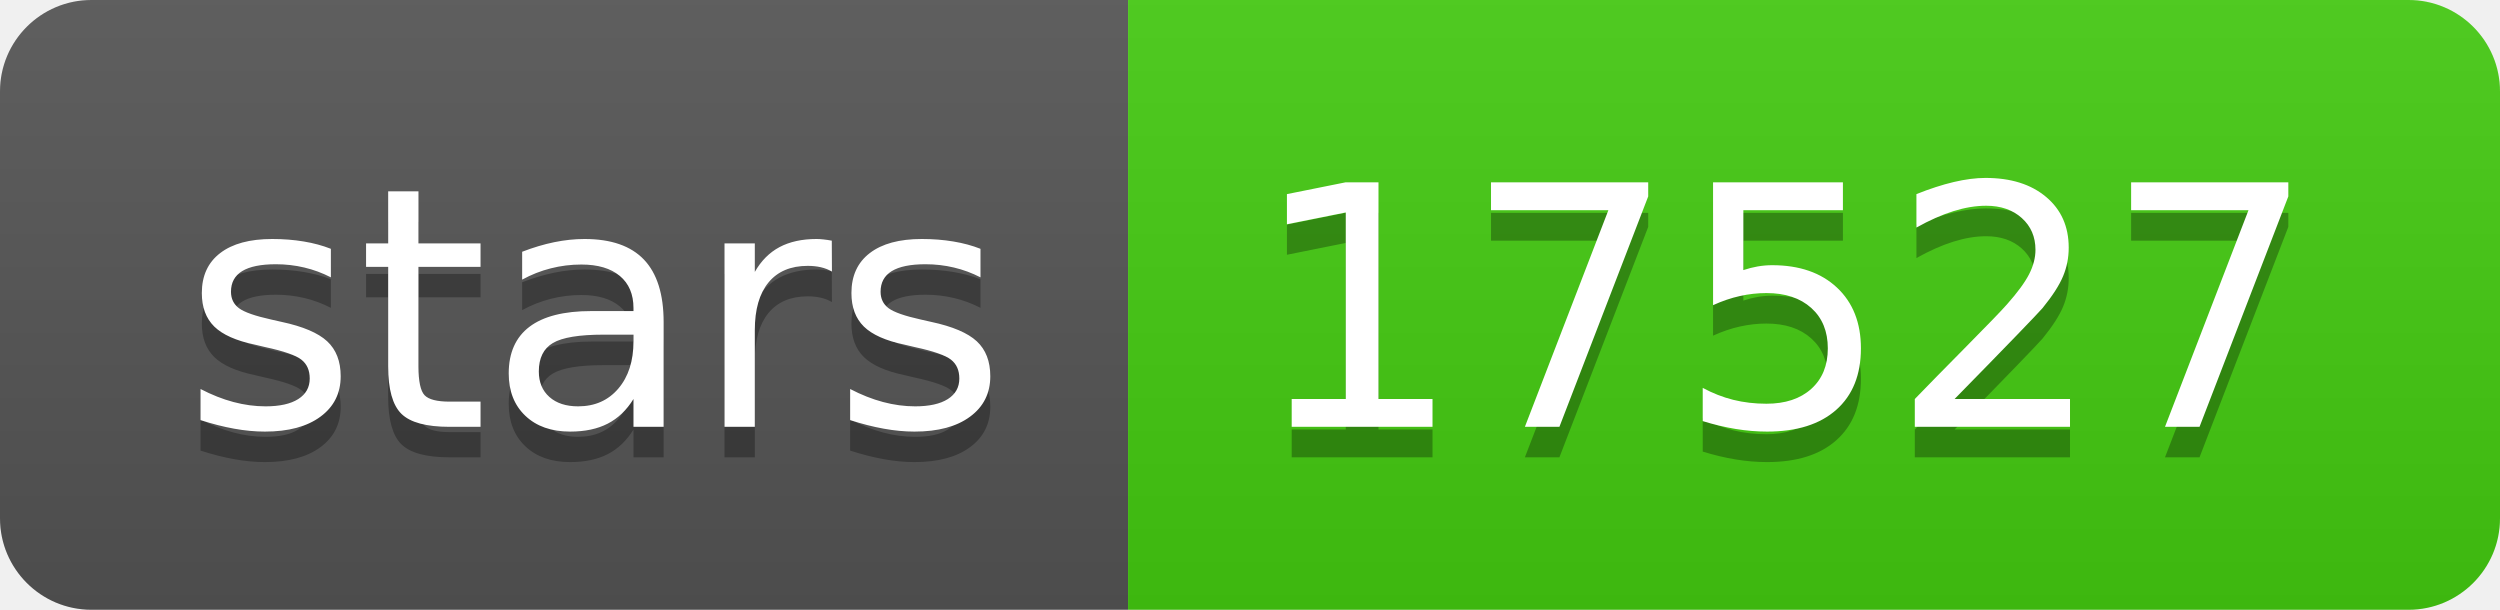
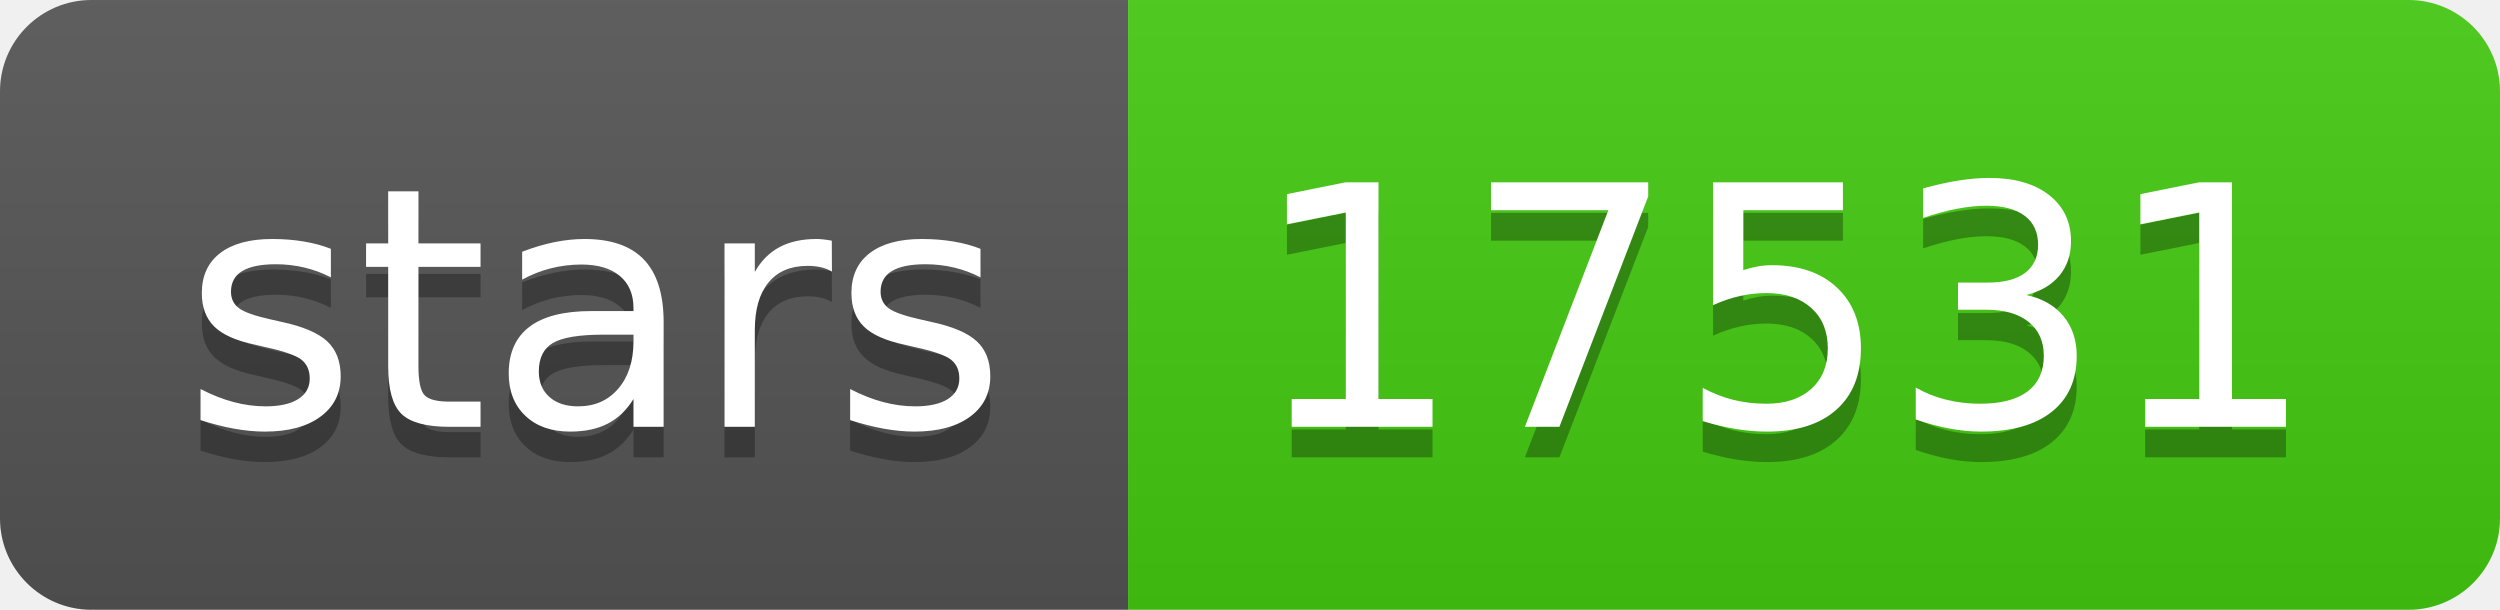
- <svg xmlns="http://www.w3.org/2000/svg" width="82" height="20" role="img" aria-label="stars: 17527">
+ <svg xmlns="http://www.w3.org/2000/svg" width="82" height="20" role="img" aria-label="stars: 17531">
  <linearGradient id="s" x2="0" y2="100%">
    <stop offset="0" stop-color="#bbb" stop-opacity=".1" />
    <stop offset="1" stop-opacity=".1" />
  </linearGradient>
  <clipPath id="r">
    <rect width="82" height="20" rx="3" fill="#fff" />
  </clipPath>
  <g clip-path="url(#r)">
    <rect width="37" height="20" fill="#555" />
    <rect x="37" width="45" height="20" fill="#4c1" />
    <rect width="82" height="20" fill="url(#s)" />
  </g>
  <g fill="#fff" text-anchor="middle" font-family="Verdana,Geneva,DejaVu Sans,sans-serif" text-rendering="geometricPrecision" font-size="110">
    <text aria-hidden="true" x="195" y="150" fill="#010101" fill-opacity=".3" transform="scale(.1)" textLength="270">stars</text>
    <text x="195" y="140" transform="scale(.1)" fill="#fff" textLength="270">stars</text>
-     <text aria-hidden="true" x="585" y="150" fill="#010101" fill-opacity=".3" transform="scale(.1)" textLength="350">17527</text>
-     <text x="585" y="140" transform="scale(.1)" fill="#fff" textLength="350">17527</text>
+     <text aria-hidden="true" x="585" y="150" fill="#010101" fill-opacity=".3" transform="scale(.1)" textLength="350">17531</text>
+     <text x="585" y="140" transform="scale(.1)" fill="#fff" textLength="350">17531</text>
  </g>
</svg>
